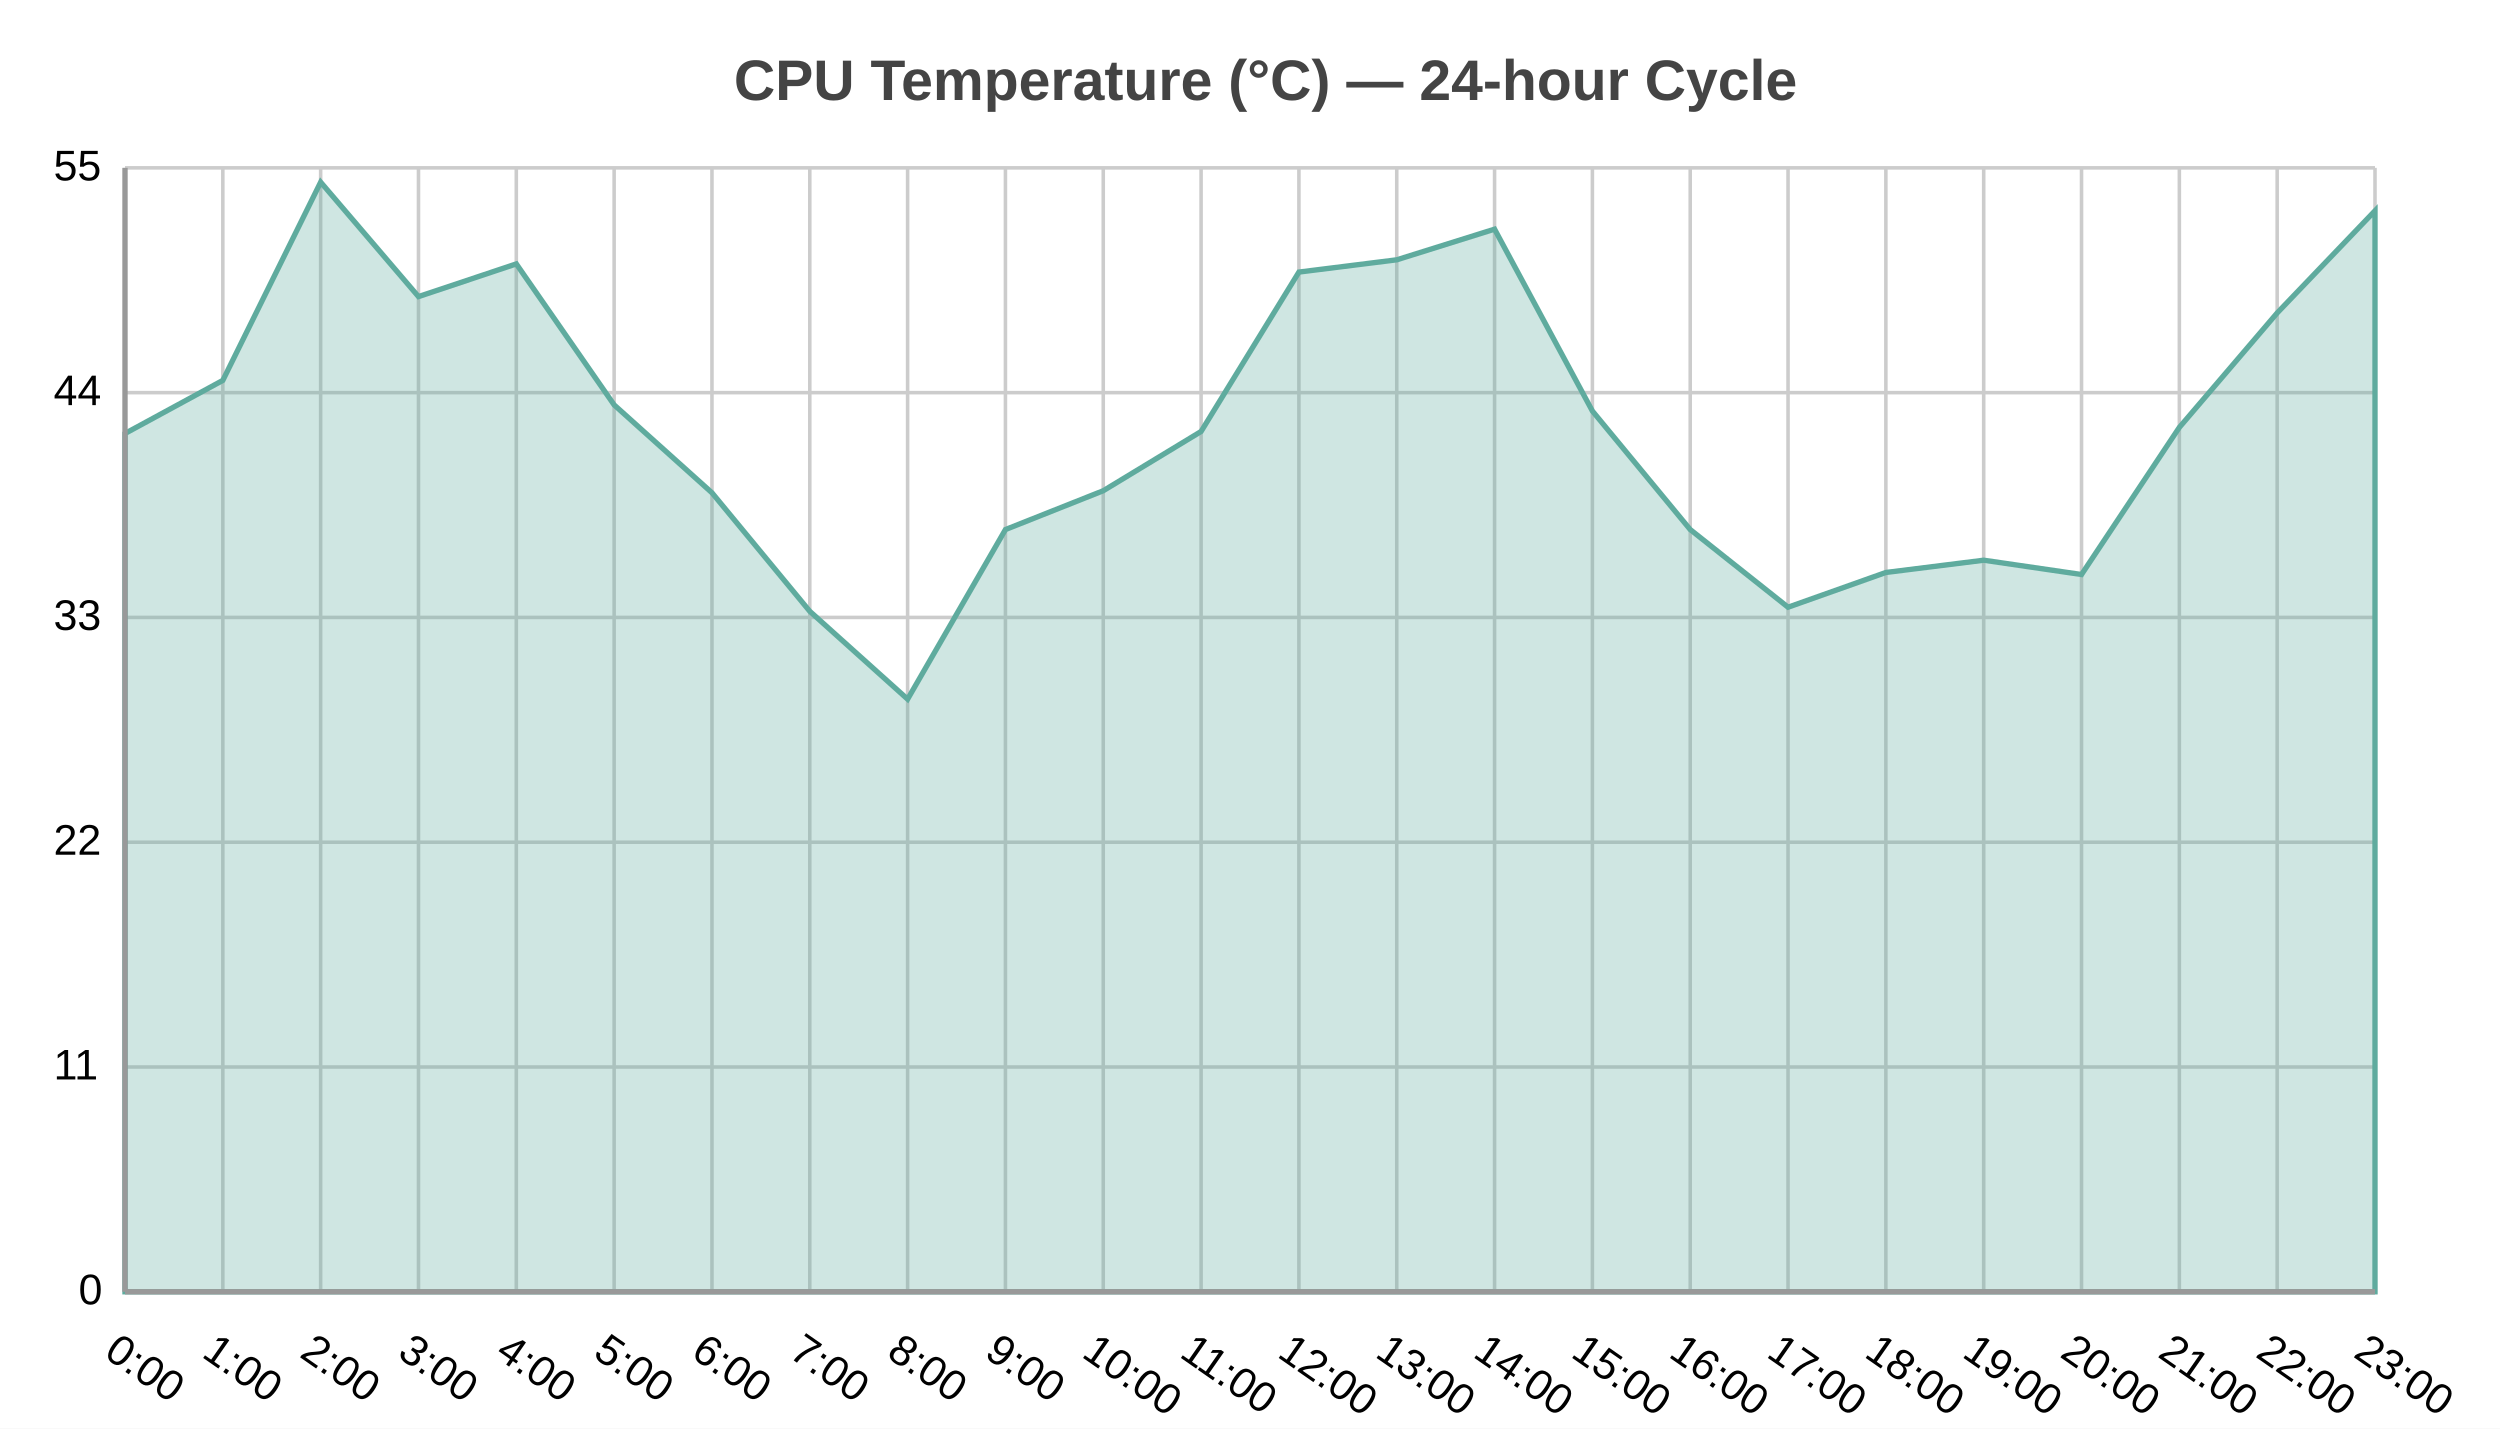
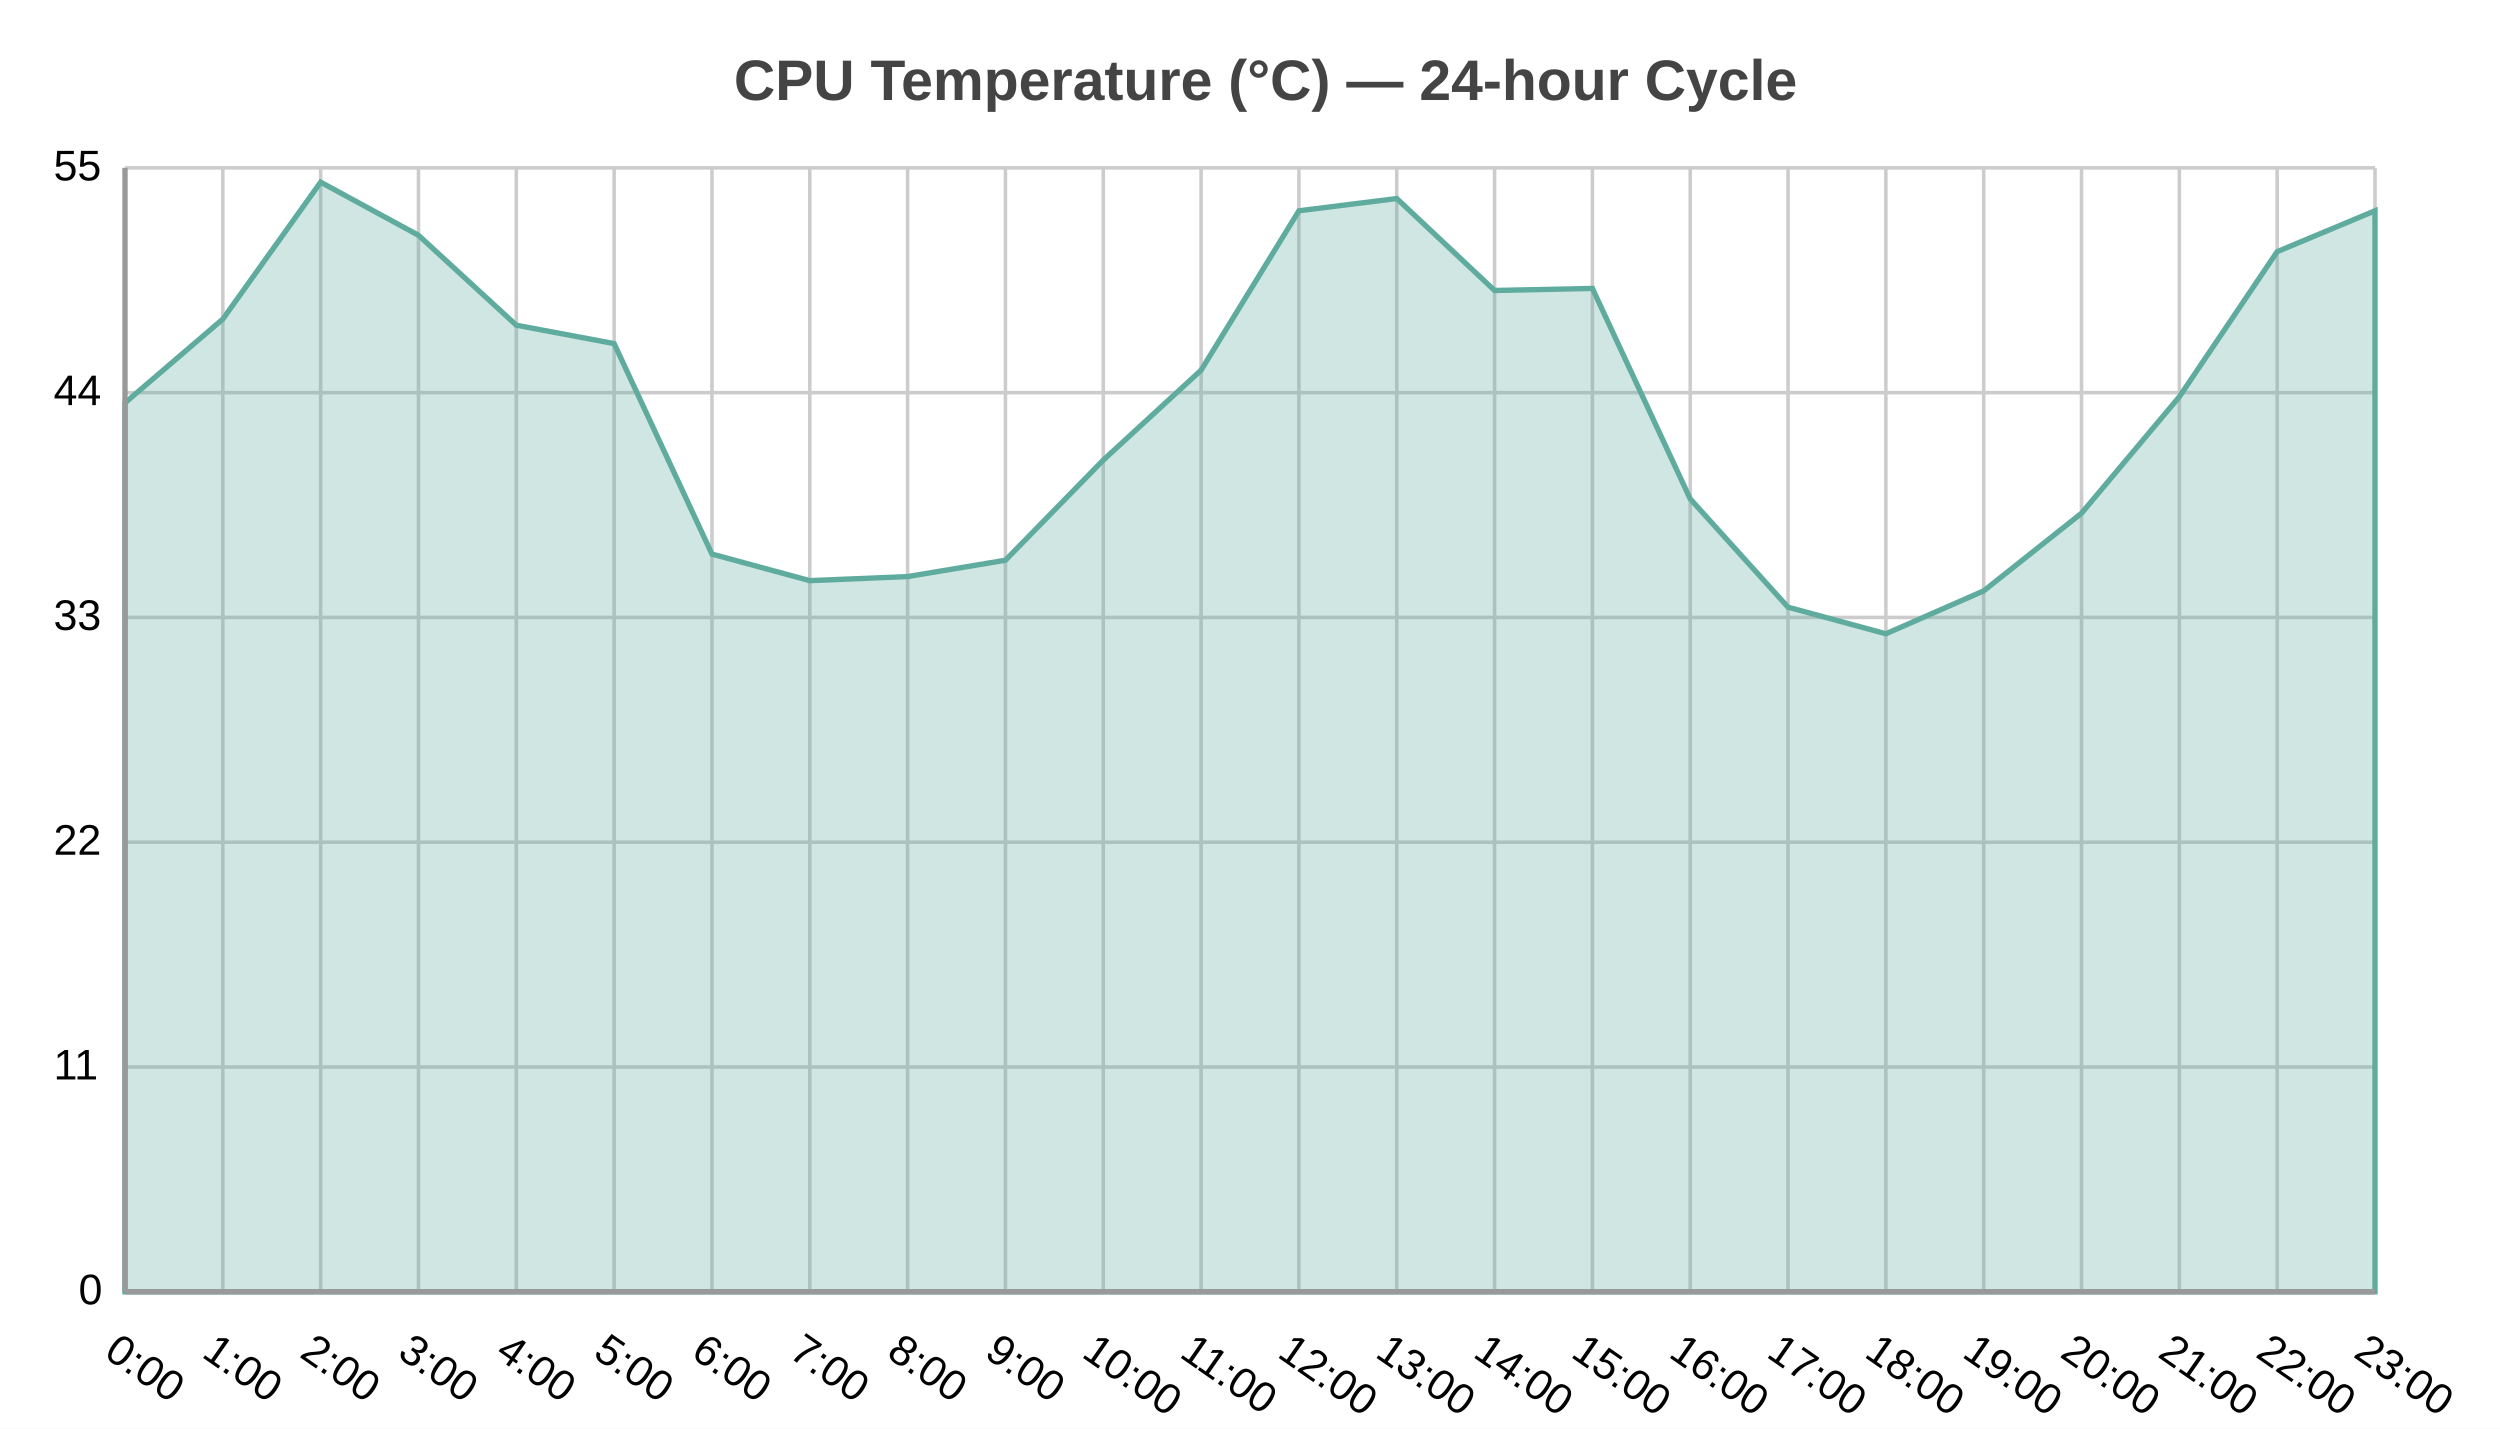
<svg xmlns="http://www.w3.org/2000/svg" width="700" height="400" viewBox="0 0 700 400">
  <path fill="#FFFFFF" d="M0 0 h700 v400 h-700 v-400Z" />
  <text transform="translate(-144.5, 18)" fill="#444444" font-family="Arial" font-weight="bold" font-size="16" x="350.0" y="10.0">CPU Temperature (°C) — 24-hour Cycle</text>
  <defs>
    <clipPath id="plot-clip">
      <rect x="0" y="0" width="630.0" height="314.699" />
    </clipPath>
  </defs>
  <g>
    <path stroke="#cccccc" stroke-dasharray="None" d="M0 0.0 h630.0 M0 62.94 h630.0 M0 125.879 h630.0 M0 188.819 h630.0 M0 251.759 h630.0 M0 314.699 h630.0" transform="translate(35.0, 47.0)" />
    <g font-size="12" font-family="Arial" fill="#000000" transform="translate(29.0, 47.0)">
      <text x="0" y="0.0" transform="translate(-14, 3.5)">55</text>
      <text x="0" y="62.94" transform="translate(-14, 3.5)">44</text>
      <text x="0" y="125.879" transform="translate(-14, 3.5)">33</text>
      <text x="0" y="188.819" transform="translate(-14, 3.5)">22</text>
      <text x="0" y="251.759" transform="translate(-14, 3.5)">11</text>
      <text x="0" y="314.699" transform="translate(-7, 3.5)">0</text>
    </g>
  </g>
  <g>
    <path stroke="#cccccc" stroke-dasharray="None" d="M0.0 0 v314.699 M27.391 0 v314.699 M54.783 0 v314.699 M82.174 0 v314.699 M109.565 0 v314.699 M136.957 0 v314.699 M164.348 0 v314.699 M191.739 0 v314.699 M219.13 0 v314.699 M246.522 0 v314.699 M273.913 0 v314.699 M301.304 0 v314.699 M328.696 0 v314.699 M356.087 0 v314.699 M383.478 0 v314.699 M410.87 0 v314.699 M438.261 0 v314.699 M465.652 0 v314.699 M493.043 0 v314.699 M520.435 0 v314.699 M547.826 0 v314.699 M575.217 0 v314.699 M602.609 0 v314.699 M630.0 0 v314.699" transform="translate(35.0, 47.0)" />
    <g font-size="12" font-family="Arial" fill="#000000" transform="translate(35.0, 65.0)">
      <text x="0.0" y="314.699" transform="translate(-6.25, 0) rotate(34.88391, 0.0, 314.6987)">0:00</text>
      <text x="27.391" y="314.699" transform="translate(-6.25, 0) rotate(34.88391, 27.3913, 314.6987)">1:00</text>
      <text x="54.783" y="314.699" transform="translate(-6.25, 0) rotate(34.88391, 54.78261, 314.6987)">2:00</text>
      <text x="82.174" y="314.699" transform="translate(-6.25, 0) rotate(34.88391, 82.17391, 314.6987)">3:00</text>
      <text x="109.565" y="314.699" transform="translate(-6.25, 0) rotate(34.88391, 109.5652, 314.6987)">4:00</text>
      <text x="136.957" y="314.699" transform="translate(-6.25, 0) rotate(34.88391, 136.9565, 314.6987)">5:00</text>
      <text x="164.348" y="314.699" transform="translate(-6.25, 0) rotate(34.88391, 164.3478, 314.6987)">6:00</text>
      <text x="191.739" y="314.699" transform="translate(-6.25, 0) rotate(34.88391, 191.7391, 314.6987)">7:00</text>
      <text x="219.13" y="314.699" transform="translate(-6.25, 0) rotate(34.88391, 219.1304, 314.6987)">8:00</text>
      <text x="246.522" y="314.699" transform="translate(-6.25, 0) rotate(34.88391, 246.5217, 314.6987)">9:00</text>
      <text x="273.913" y="314.699" transform="translate(-6.4, 0) rotate(34.88391, 273.913, 314.6987)">10:00</text>
      <text x="301.304" y="314.699" transform="translate(-6.4, 0) rotate(34.88391, 301.3043, 314.6987)">11:00</text>
      <text x="328.696" y="314.699" transform="translate(-6.4, 0) rotate(34.88391, 328.6957, 314.6987)">12:00</text>
      <text x="356.087" y="314.699" transform="translate(-6.4, 0) rotate(34.88391, 356.087, 314.6987)">13:00</text>
      <text x="383.478" y="314.699" transform="translate(-6.4, 0) rotate(34.88391, 383.4783, 314.6987)">14:00</text>
      <text x="410.87" y="314.699" transform="translate(-6.4, 0) rotate(34.88391, 410.8696, 314.6987)">15:00</text>
      <text x="438.261" y="314.699" transform="translate(-6.4, 0) rotate(34.88391, 438.2609, 314.6987)">16:00</text>
      <text x="465.652" y="314.699" transform="translate(-6.4, 0) rotate(34.88391, 465.6522, 314.6987)">17:00</text>
      <text x="493.043" y="314.699" transform="translate(-6.4, 0) rotate(34.88391, 493.0435, 314.6987)">18:00</text>
      <text x="520.435" y="314.699" transform="translate(-6.4, 0) rotate(34.88391, 520.4348, 314.6987)">19:00</text>
      <text x="547.826" y="314.699" transform="translate(-6.4, 0) rotate(34.88391, 547.8261, 314.6987)">20:00</text>
      <text x="575.217" y="314.699" transform="translate(-6.4, 0) rotate(34.88391, 575.2174, 314.6987)">21:00</text>
      <text x="602.609" y="314.699" transform="translate(-6.4, 0) rotate(34.88391, 602.6087, 314.6987)">22:00</text>
      <text x="630.0" y="314.699" transform="translate(-6.4, 0) rotate(34.88391, 630.0, 314.6987)">23:00</text>
    </g>
  </g>
  <g>
-     <path d="M35.0 121.383 L62.391 106.507 L89.783 51.005 L117.174 83.047 L144.565 73.892 L171.957 113.373 L199.348 137.977 L226.739 171.163 L254.13 195.767 L281.522 148.276 L308.913 137.404 L336.304 120.811 L363.696 76.181 L391.087 72.748 L418.478 64.165 L445.87 115.089 L473.261 148.276 L500.652 170.019 L528.043 160.292 L555.435 156.858 L582.826 160.864 L610.217 119.667 L637.609 87.625 L665.0 59.016 L665.0 361.699 L35.0 361.699z" fill="#5fab9e" fill-opacity="0.3" stroke="#5fab9e" stroke-width="1.5" />
+     <path d="M35.0 112.801 L62.391 89.341 L89.783 51.005 L117.174 65.882 L144.565 91.058 L171.957 96.207 L199.348 155.142 L226.739 162.58 L254.13 161.436 L281.522 156.858 L308.913 128.822 L336.304 103.646 L363.696 59.016 L391.087 55.583 L418.478 81.331 L445.87 80.759 L473.261 139.693 L500.652 170.019 L528.043 177.457 L555.435 165.441 L582.826 143.698 L610.217 111.084 L637.609 70.459 L665.0 59.016 L665.0 361.699 L35.0 361.699z" fill="#5fab9e" fill-opacity="0.3" stroke="#5fab9e" stroke-width="1.5" />
  </g>
  <path d="M35.0 47.0 v314.699 M35.0 361.699 h630.0" stroke="#999" stroke-width="1.5" fill="none" />
</svg>
